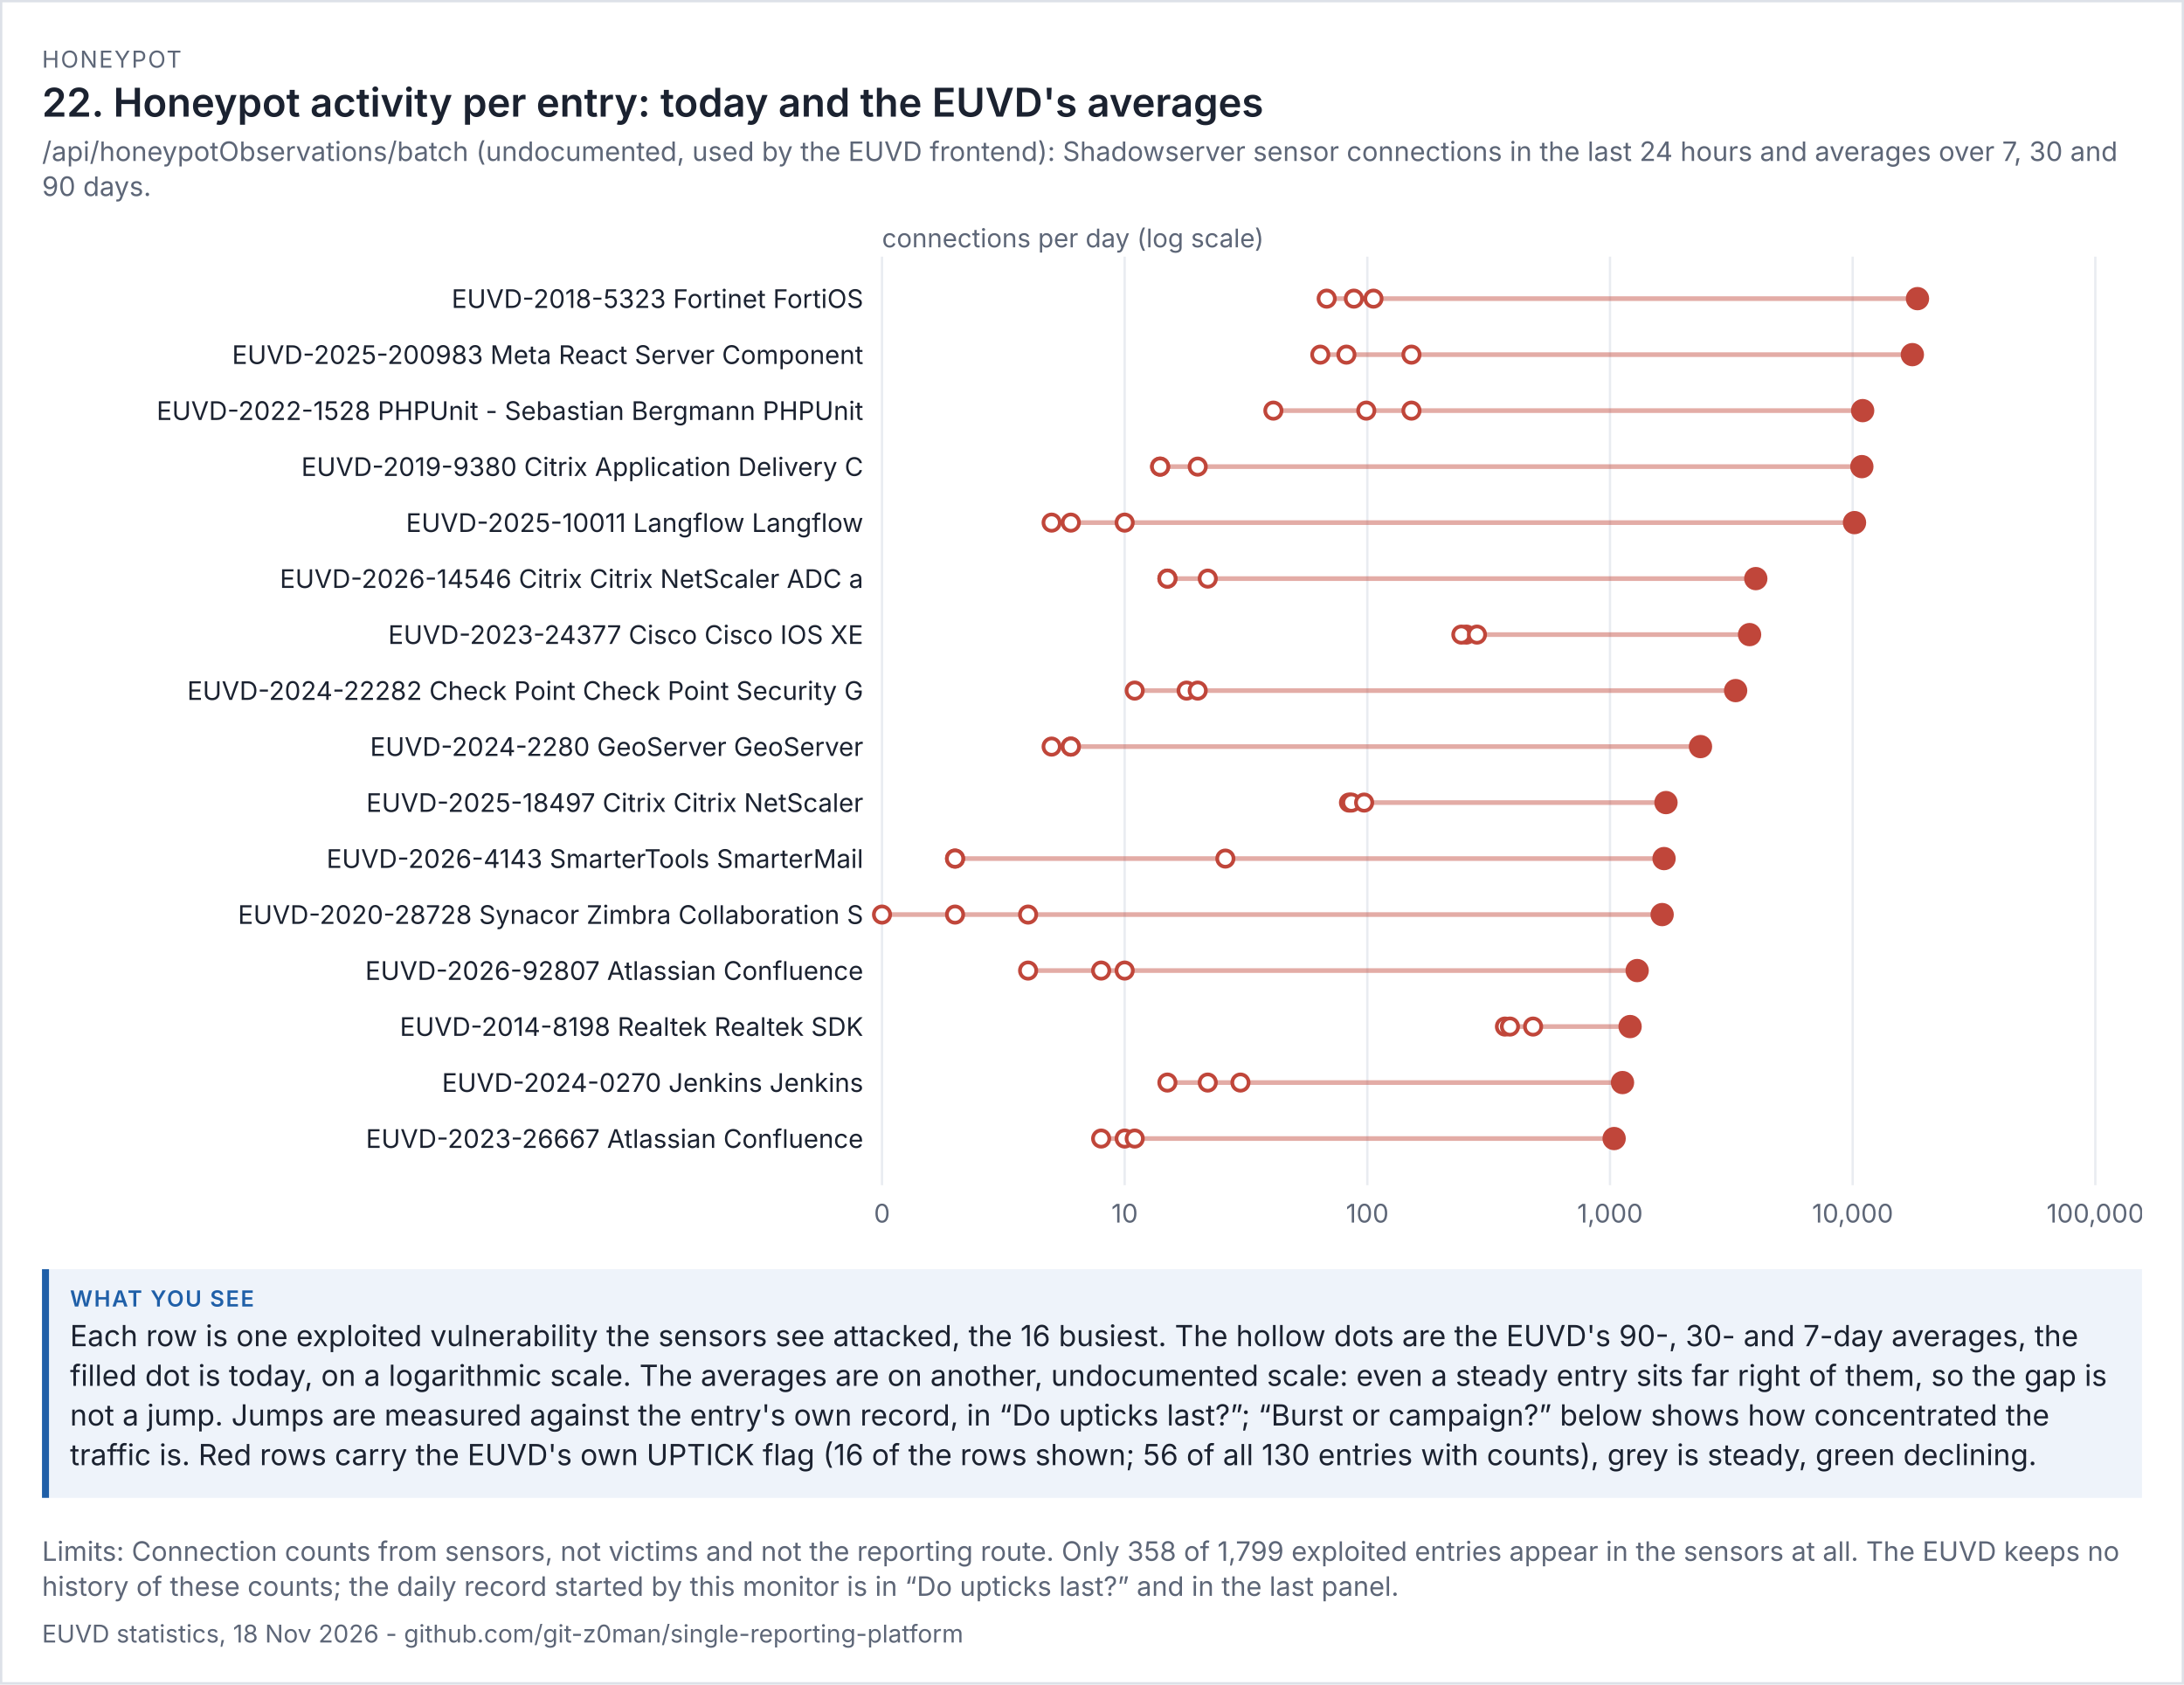
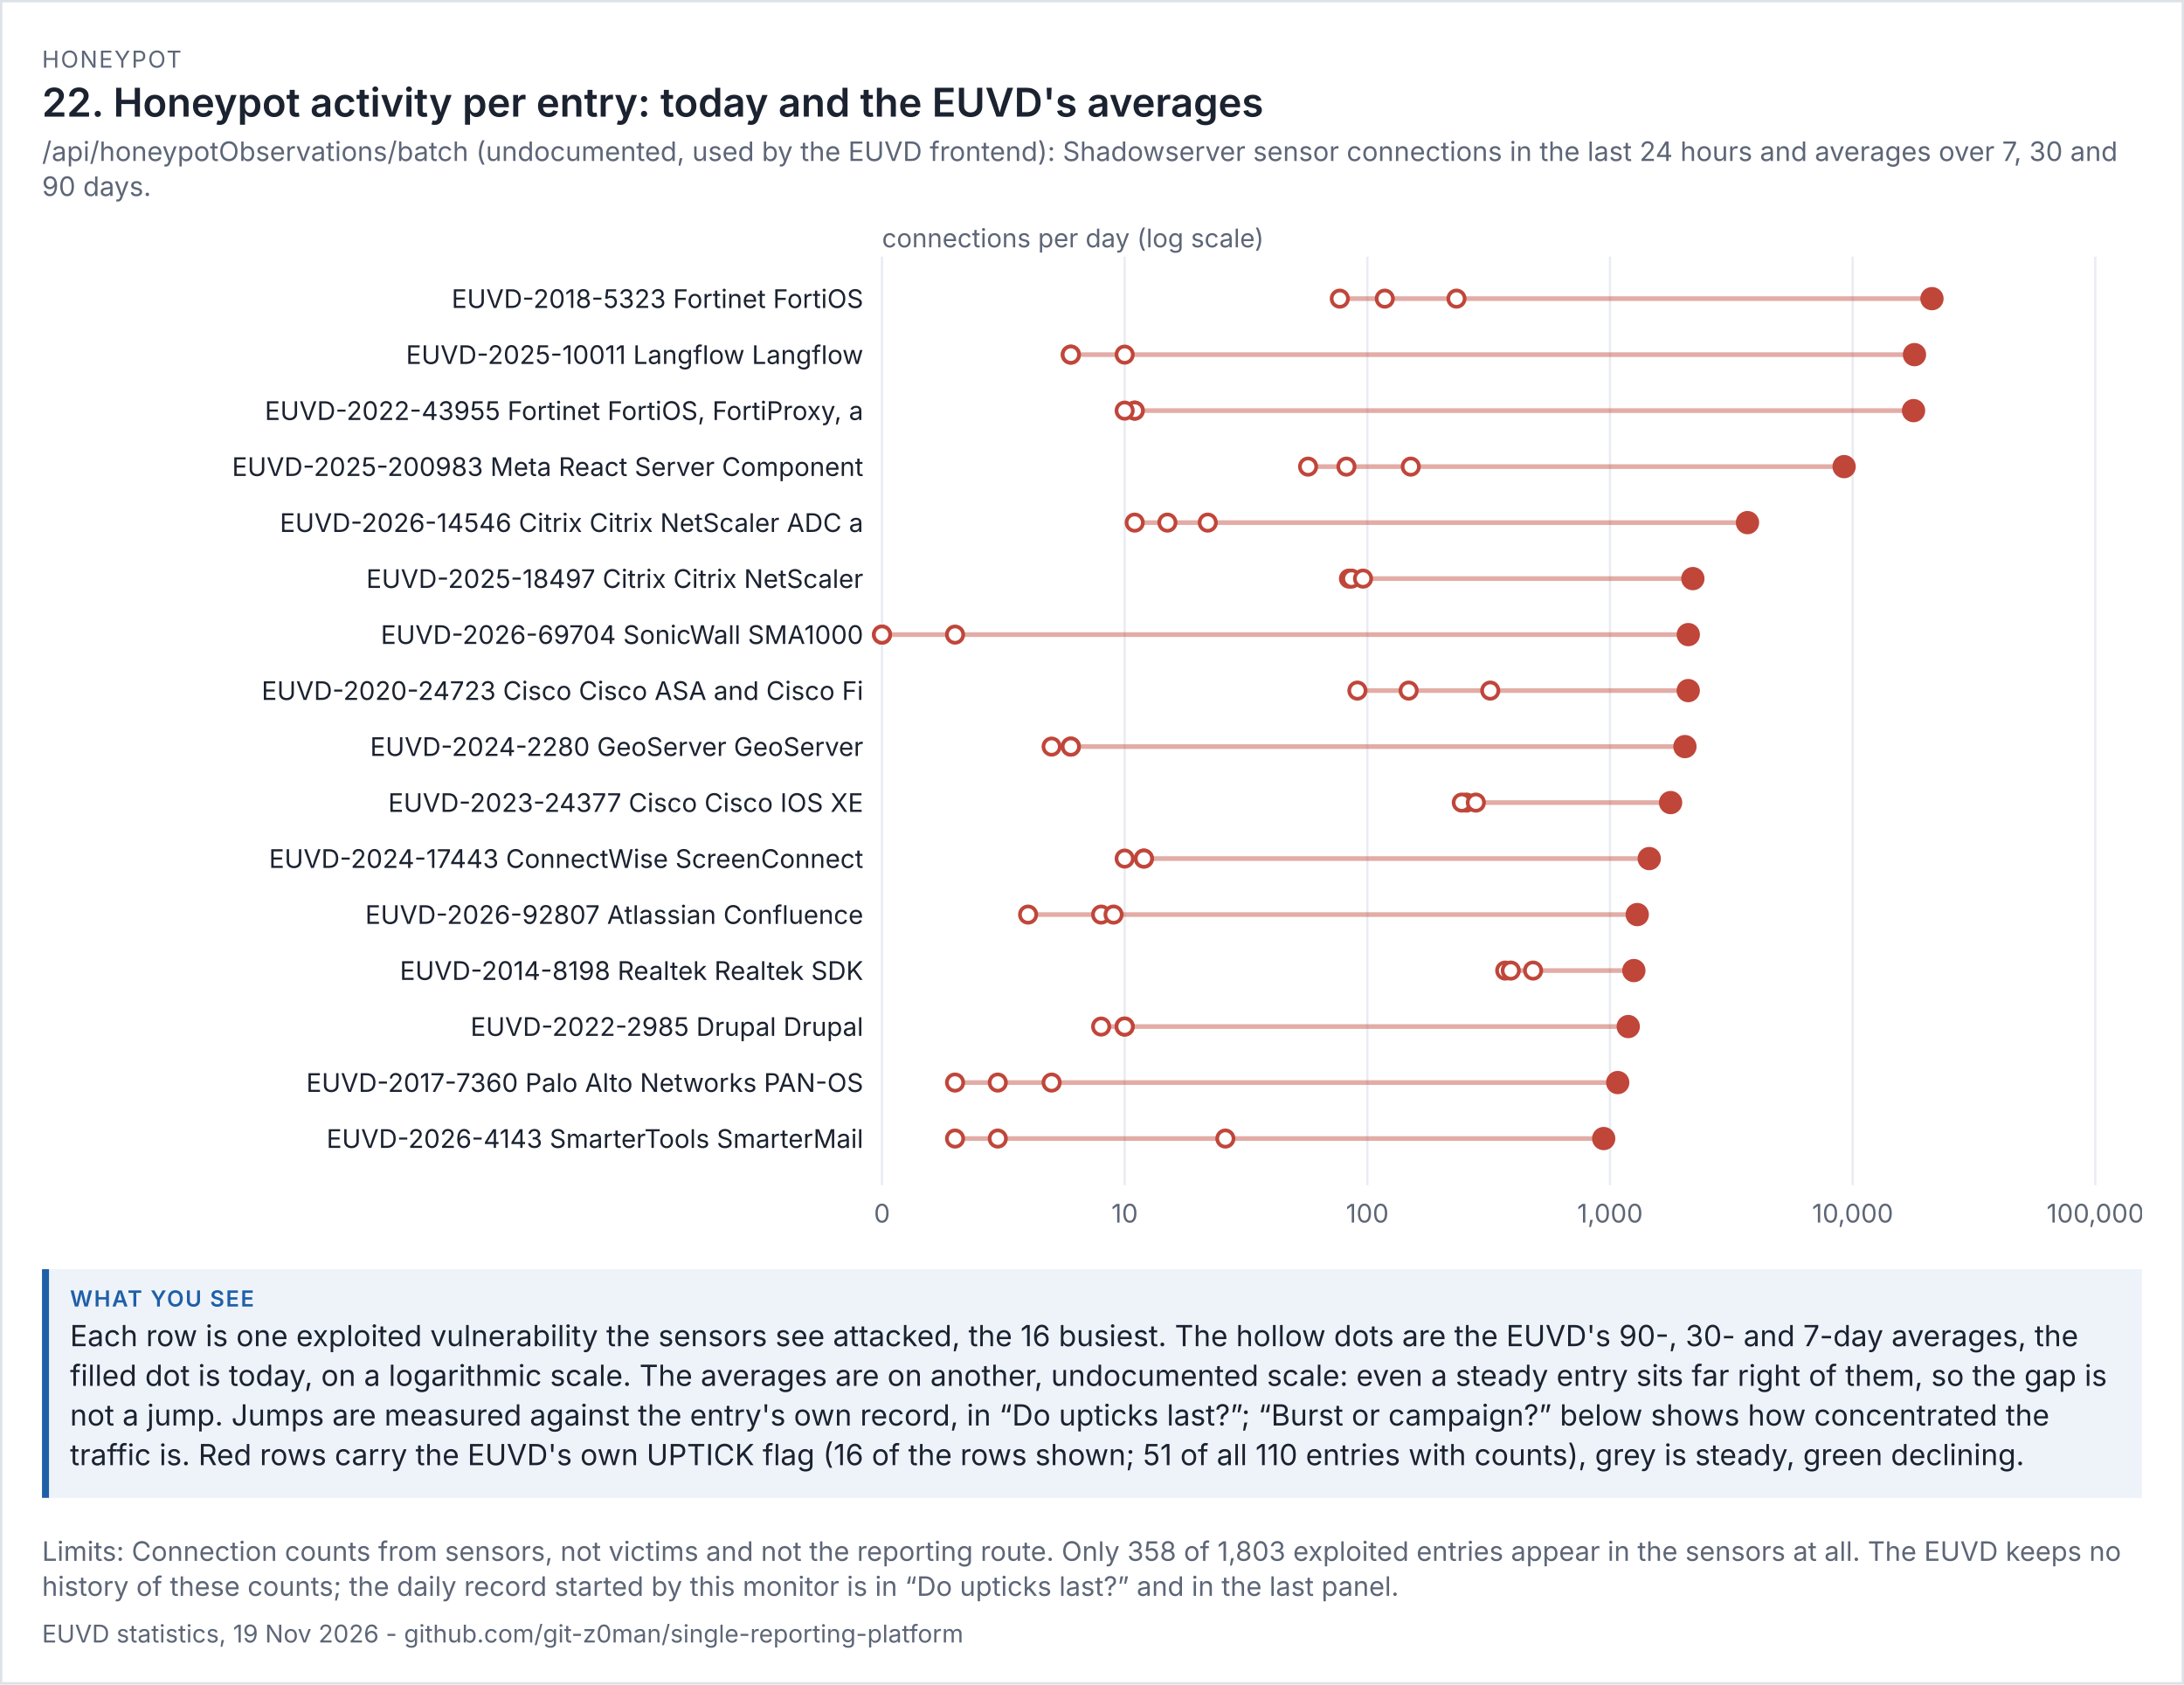
<svg xmlns="http://www.w3.org/2000/svg" viewBox="0 0 936 722" width="936" height="722" font-family="system-ui,-apple-system,'Segoe UI',sans-serif">
  <rect width="100%" height="100%" fill="#ffffff" />
  <rect x="0.5" y="0.5" width="935" height="721" fill="none" stroke="#dde1e8" />
  <text x="18" y="29" font-size="10" letter-spacing="0.6" fill="#5d6677">HONEYPOT</text>
  <text x="18" y="50" font-size="17" fill="#1b2230" font-weight="600">22. Honeypot activity per entry: today and the EUVD's averages</text>
  <text x="18" y="69" font-size="11.5" fill="#5d6677">/api/honeypotObservations/batch (undocumented, used by the EUVD frontend): Shadowserver sensor connections in the last 24 hours and averages over 7, 30 and</text>
  <text x="18" y="84" font-size="11.5" fill="#5d6677">90 days.</text>
  <g transform="translate(18,94) scale(1)" font-size="11">
    <svg viewBox="0 0 900 438" role="img" width="900" height="438">
      <g>
        <line x1="360" x2="360" y1="16" y2="414" stroke="rgb(233, 236, 241)" />
        <text x="360" y="430" text-anchor="middle" fill="rgb(93, 102, 119)">0</text>
        <line x1="464" x2="464" y1="16" y2="414" stroke="rgb(233, 236, 241)" />
        <text x="464" y="430" text-anchor="middle" fill="rgb(93, 102, 119)">10</text>
        <line x1="568" x2="568" y1="16" y2="414" stroke="rgb(233, 236, 241)" />
        <text x="568" y="430" text-anchor="middle" fill="rgb(93, 102, 119)">100</text>
        <line x1="672" x2="672" y1="16" y2="414" stroke="rgb(233, 236, 241)" />
        <text x="672" y="430" text-anchor="middle" fill="rgb(93, 102, 119)">1,000</text>
        <line x1="776" x2="776" y1="16" y2="414" stroke="rgb(233, 236, 241)" />
        <text x="776" y="430" text-anchor="middle" fill="rgb(93, 102, 119)">10,000</text>
        <line x1="880" x2="880" y1="16" y2="414" stroke="rgb(233, 236, 241)" />
        <text x="880" y="430" text-anchor="middle" fill="rgb(93, 102, 119)">100,000</text>
        <text x="360" y="12" fill="rgb(93, 102, 119)">connections per day (log scale)</text>
        <text x="352" y="38" text-anchor="end" class="t" fill="rgb(27, 34, 48)">EUVD-2018-5323 Fortinet FortiOS</text>
-         <line x1="550.581" x2="803.781" y1="34" y2="34" stroke="rgb(192, 70, 58)" stroke-width="2" opacity="0.45" />
-         <circle cx="550.581" cy="34" r="3.5" fill="rgb(255, 255, 255)" stroke="rgb(192, 70, 58)" stroke-width="1.6" />
-         <circle cx="562.226" cy="34" r="3.5" fill="rgb(255, 255, 255)" stroke="rgb(192, 70, 58)" stroke-width="1.6" />
-         <circle cx="570.632" cy="34" r="3.5" fill="rgb(255, 255, 255)" stroke="rgb(192, 70, 58)" stroke-width="1.6" />
-         <circle cx="803.781" cy="34" r="5" fill="rgb(192, 70, 58)" />
-         <text x="352" y="62" text-anchor="end" class="t" fill="rgb(27, 34, 48)">EUVD-2025-200983 Meta React Server Component</text>
-         <line x1="547.843" x2="801.579" y1="58" y2="58" stroke="rgb(192, 70, 58)" stroke-width="2" opacity="0.45" />
-         <circle cx="586.912" cy="58" r="3.5" fill="rgb(255, 255, 255)" stroke="rgb(192, 70, 58)" stroke-width="1.6" />
-         <circle cx="559.037" cy="58" r="3.5" fill="rgb(255, 255, 255)" stroke="rgb(192, 70, 58)" stroke-width="1.6" />
-         <circle cx="547.843" cy="58" r="3.5" fill="rgb(255, 255, 255)" stroke="rgb(192, 70, 58)" stroke-width="1.6" />
-         <circle cx="801.579" cy="58" r="5" fill="rgb(192, 70, 58)" />
-         <text x="352" y="86" text-anchor="end" class="t" fill="rgb(27, 34, 48)">EUVD-2022-1528 PHPUnit - Sebastian Bergmann PHPUnit</text>
-         <line x1="527.73" x2="780.28" y1="82" y2="82" stroke="rgb(192, 70, 58)" stroke-width="2" opacity="0.45" />
-         <circle cx="586.912" cy="82" r="3.5" fill="rgb(255, 255, 255)" stroke="rgb(192, 70, 58)" stroke-width="1.6" />
-         <circle cx="567.546" cy="82" r="3.5" fill="rgb(255, 255, 255)" stroke="rgb(192, 70, 58)" stroke-width="1.6" />
-         <circle cx="527.73" cy="82" r="3.5" fill="rgb(255, 255, 255)" stroke="rgb(192, 70, 58)" stroke-width="1.6" />
-         <circle cx="780.28" cy="82" r="5" fill="rgb(192, 70, 58)" />
-         <text x="352" y="110" text-anchor="end" class="t" fill="rgb(27, 34, 48)">EUVD-2019-9380 Citrix Application Delivery C</text>
-         <line x1="479.197" x2="779.934" y1="106" y2="106" stroke="rgb(192, 70, 58)" stroke-width="2" opacity="0.45" />
-         <circle cx="479.197" cy="106" r="3.5" fill="rgb(255, 255, 255)" stroke="rgb(192, 70, 58)" stroke-width="1.6" />
-         <circle cx="479.197" cy="106" r="3.5" fill="rgb(255, 255, 255)" stroke="rgb(192, 70, 58)" stroke-width="1.6" />
-         <circle cx="495.307" cy="106" r="3.5" fill="rgb(255, 255, 255)" stroke="rgb(192, 70, 58)" stroke-width="1.6" />
-         <circle cx="779.934" cy="106" r="5" fill="rgb(192, 70, 58)" />
-         <text x="352" y="134" text-anchor="end" class="t" fill="rgb(27, 34, 48)">EUVD-2025-10011 Langflow Langflow</text>
-         <line x1="432.693" x2="776.792" y1="130" y2="130" stroke="rgb(192, 70, 58)" stroke-width="2" opacity="0.45" />
-         <circle cx="464" cy="130" r="3.5" fill="rgb(255, 255, 255)" stroke="rgb(192, 70, 58)" stroke-width="1.6" />
-         <circle cx="432.693" cy="130" r="3.5" fill="rgb(255, 255, 255)" stroke="rgb(192, 70, 58)" stroke-width="1.6" />
-         <circle cx="440.928" cy="130" r="3.5" fill="rgb(255, 255, 255)" stroke="rgb(192, 70, 58)" stroke-width="1.6" />
-         <circle cx="776.792" cy="130" r="5" fill="rgb(192, 70, 58)" />
-         <text x="352" y="158" text-anchor="end" class="t" fill="rgb(27, 34, 48)">EUVD-2026-14546 Citrix Citrix NetScaler ADC a</text>
-         <line x1="482.313" x2="734.479" y1="154" y2="154" stroke="rgb(192, 70, 58)" stroke-width="2" opacity="0.45" />
-         <circle cx="499.612" cy="154" r="3.5" fill="rgb(255, 255, 255)" stroke="rgb(192, 70, 58)" stroke-width="1.6" />
-         <circle cx="482.313" cy="154" r="3.5" fill="rgb(255, 255, 255)" stroke="rgb(192, 70, 58)" stroke-width="1.6" />
-         <circle cx="482.313" cy="154" r="3.5" fill="rgb(255, 255, 255)" stroke="rgb(192, 70, 58)" stroke-width="1.6" />
-         <circle cx="734.479" cy="154" r="5" fill="rgb(192, 70, 58)" />
-         <text x="352" y="182" text-anchor="end" class="t" fill="rgb(27, 34, 48)">EUVD-2023-24377 Cisco Cisco IOS XE</text>
-         <line x1="608.289" x2="731.82" y1="178" y2="178" stroke="rgb(192, 70, 58)" stroke-width="2" opacity="0.45" />
-         <circle cx="610.457" cy="178" r="3.5" fill="rgb(255, 255, 255)" stroke="rgb(192, 70, 58)" stroke-width="1.6" />
-         <circle cx="608.289" cy="178" r="3.5" fill="rgb(255, 255, 255)" stroke="rgb(192, 70, 58)" stroke-width="1.6" />
-         <circle cx="614.986" cy="178" r="3.5" fill="rgb(255, 255, 255)" stroke="rgb(192, 70, 58)" stroke-width="1.6" />
-         <circle cx="731.82" cy="178" r="5" fill="rgb(192, 70, 58)" />
-         <text x="352" y="206" text-anchor="end" class="t" fill="rgb(27, 34, 48)">EUVD-2024-22282 Check Point Check Point Security G</text>
-         <line x1="468.305" x2="725.843" y1="202" y2="202" stroke="rgb(192, 70, 58)" stroke-width="2" opacity="0.45" />
-         <circle cx="468.305" cy="202" r="3.5" fill="rgb(255, 255, 255)" stroke="rgb(192, 70, 58)" stroke-width="1.6" />
-         <circle cx="490.548" cy="202" r="3.5" fill="rgb(255, 255, 255)" stroke="rgb(192, 70, 58)" stroke-width="1.6" />
-         <circle cx="495.307" cy="202" r="3.5" fill="rgb(255, 255, 255)" stroke="rgb(192, 70, 58)" stroke-width="1.6" />
-         <circle cx="725.843" cy="202" r="5" fill="rgb(192, 70, 58)" />
+         <line x1="556.195" x2="809.982" y1="34" y2="34" stroke="rgb(192, 70, 58)" stroke-width="2" opacity="0.45" />
+         <circle cx="556.195" cy="34" r="3.5" fill="rgb(255, 255, 255)" stroke="rgb(192, 70, 58)" stroke-width="1.6" />
+         <circle cx="575.476" cy="34" r="3.5" fill="rgb(255, 255, 255)" stroke="rgb(192, 70, 58)" stroke-width="1.6" />
+         <circle cx="606.205" cy="34" r="3.5" fill="rgb(255, 255, 255)" stroke="rgb(192, 70, 58)" stroke-width="1.6" />
+         <circle cx="809.982" cy="34" r="5" fill="rgb(192, 70, 58)" />
+         <text x="352" y="62" text-anchor="end" class="t" fill="rgb(27, 34, 48)">EUVD-2025-10011 Langflow Langflow</text>
+         <line x1="440.928" x2="802.491" y1="58" y2="58" stroke="rgb(192, 70, 58)" stroke-width="2" opacity="0.45" />
+         <circle cx="464" cy="58" r="3.5" fill="rgb(255, 255, 255)" stroke="rgb(192, 70, 58)" stroke-width="1.6" />
+         <circle cx="440.928" cy="58" r="3.5" fill="rgb(255, 255, 255)" stroke="rgb(192, 70, 58)" stroke-width="1.6" />
+         <circle cx="440.928" cy="58" r="3.5" fill="rgb(255, 255, 255)" stroke="rgb(192, 70, 58)" stroke-width="1.6" />
+         <circle cx="802.491" cy="58" r="5" fill="rgb(192, 70, 58)" />
+         <text x="352" y="86" text-anchor="end" class="t" fill="rgb(27, 34, 48)">EUVD-2022-43955 Fortinet FortiOS, FortiProxy, a</text>
+         <line x1="464" x2="802.094" y1="82" y2="82" stroke="rgb(192, 70, 58)" stroke-width="2" opacity="0.45" />
+         <circle cx="468.305" cy="82" r="3.5" fill="rgb(255, 255, 255)" stroke="rgb(192, 70, 58)" stroke-width="1.6" />
+         <circle cx="468.305" cy="82" r="3.5" fill="rgb(255, 255, 255)" stroke="rgb(192, 70, 58)" stroke-width="1.6" />
+         <circle cx="464" cy="82" r="3.5" fill="rgb(255, 255, 255)" stroke="rgb(192, 70, 58)" stroke-width="1.6" />
+         <circle cx="802.094" cy="82" r="5" fill="rgb(192, 70, 58)" />
+         <text x="352" y="110" text-anchor="end" class="t" fill="rgb(27, 34, 48)">EUVD-2025-200983 Meta React Server Component</text>
+         <line x1="542.611" x2="772.337" y1="106" y2="106" stroke="rgb(192, 70, 58)" stroke-width="2" opacity="0.45" />
+         <circle cx="586.614" cy="106" r="3.5" fill="rgb(255, 255, 255)" stroke="rgb(192, 70, 58)" stroke-width="1.6" />
+         <circle cx="559.037" cy="106" r="3.5" fill="rgb(255, 255, 255)" stroke="rgb(192, 70, 58)" stroke-width="1.6" />
+         <circle cx="542.611" cy="106" r="3.5" fill="rgb(255, 255, 255)" stroke="rgb(192, 70, 58)" stroke-width="1.6" />
+         <circle cx="772.337" cy="106" r="5" fill="rgb(192, 70, 58)" />
+         <text x="352" y="134" text-anchor="end" class="t" fill="rgb(27, 34, 48)">EUVD-2026-14546 Citrix Citrix NetScaler ADC a</text>
+         <line x1="468.305" x2="730.922" y1="130" y2="130" stroke="rgb(192, 70, 58)" stroke-width="2" opacity="0.45" />
+         <circle cx="499.612" cy="130" r="3.5" fill="rgb(255, 255, 255)" stroke="rgb(192, 70, 58)" stroke-width="1.6" />
+         <circle cx="482.313" cy="130" r="3.5" fill="rgb(255, 255, 255)" stroke="rgb(192, 70, 58)" stroke-width="1.6" />
+         <circle cx="468.305" cy="130" r="3.5" fill="rgb(255, 255, 255)" stroke="rgb(192, 70, 58)" stroke-width="1.6" />
+         <circle cx="730.922" cy="130" r="5" fill="rgb(192, 70, 58)" />
+         <text x="352" y="158" text-anchor="end" class="t" fill="rgb(27, 34, 48)">EUVD-2025-18497 Citrix Citrix NetScaler</text>
+         <line x1="560.125" x2="707.509" y1="154" y2="154" stroke="rgb(192, 70, 58)" stroke-width="2" opacity="0.45" />
+         <circle cx="560.125" cy="154" r="3.5" fill="rgb(255, 255, 255)" stroke="rgb(192, 70, 58)" stroke-width="1.6" />
+         <circle cx="561.188" cy="154" r="3.5" fill="rgb(255, 255, 255)" stroke="rgb(192, 70, 58)" stroke-width="1.6" />
+         <circle cx="566.156" cy="154" r="3.5" fill="rgb(255, 255, 255)" stroke="rgb(192, 70, 58)" stroke-width="1.6" />
+         <circle cx="707.509" cy="154" r="5" fill="rgb(192, 70, 58)" />
+         <text x="352" y="182" text-anchor="end" class="t" fill="rgb(27, 34, 48)">EUVD-2026-69704 SonicWall SMA1000</text>
+         <line x1="360" x2="705.554" y1="178" y2="178" stroke="rgb(192, 70, 58)" stroke-width="2" opacity="0.45" />
+         <circle cx="360" cy="178" r="3.5" fill="rgb(255, 255, 255)" stroke="rgb(192, 70, 58)" stroke-width="1.6" />
+         <circle cx="360" cy="178" r="3.5" fill="rgb(255, 255, 255)" stroke="rgb(192, 70, 58)" stroke-width="1.6" />
+         <circle cx="391.307" cy="178" r="3.5" fill="rgb(255, 255, 255)" stroke="rgb(192, 70, 58)" stroke-width="1.6" />
+         <circle cx="705.554" cy="178" r="5" fill="rgb(192, 70, 58)" />
+         <text x="352" y="206" text-anchor="end" class="t" fill="rgb(27, 34, 48)">EUVD-2020-24723 Cisco Cisco ASA and Cisco Fi</text>
+         <line x1="563.74" x2="705.532" y1="202" y2="202" stroke="rgb(192, 70, 58)" stroke-width="2" opacity="0.45" />
+         <circle cx="563.74" cy="202" r="3.5" fill="rgb(255, 255, 255)" stroke="rgb(192, 70, 58)" stroke-width="1.6" />
+         <circle cx="585.707" cy="202" r="3.5" fill="rgb(255, 255, 255)" stroke="rgb(192, 70, 58)" stroke-width="1.6" />
+         <circle cx="620.677" cy="202" r="3.5" fill="rgb(255, 255, 255)" stroke="rgb(192, 70, 58)" stroke-width="1.6" />
+         <circle cx="705.532" cy="202" r="5" fill="rgb(192, 70, 58)" />
        <text x="352" y="230" text-anchor="end" class="t" fill="rgb(27, 34, 48)">EUVD-2024-2280 GeoServer GeoServer</text>
-         <line x1="432.693" x2="710.783" y1="226" y2="226" stroke="rgb(192, 70, 58)" stroke-width="2" opacity="0.45" />
+         <line x1="432.693" x2="704.113" y1="226" y2="226" stroke="rgb(192, 70, 58)" stroke-width="2" opacity="0.45" />
        <circle cx="440.928" cy="226" r="3.5" fill="rgb(255, 255, 255)" stroke="rgb(192, 70, 58)" stroke-width="1.6" />
        <circle cx="440.928" cy="226" r="3.5" fill="rgb(255, 255, 255)" stroke="rgb(192, 70, 58)" stroke-width="1.6" />
        <circle cx="432.693" cy="226" r="3.5" fill="rgb(255, 255, 255)" stroke="rgb(192, 70, 58)" stroke-width="1.6" />
-         <circle cx="710.783" cy="226" r="5" fill="rgb(192, 70, 58)" />
-         <text x="352" y="254" text-anchor="end" class="t" fill="rgb(27, 34, 48)">EUVD-2025-18497 Citrix Citrix NetScaler</text>
-         <line x1="560.125" x2="695.993" y1="250" y2="250" stroke="rgb(192, 70, 58)" stroke-width="2" opacity="0.45" />
-         <circle cx="560.125" cy="250" r="3.5" fill="rgb(255, 255, 255)" stroke="rgb(192, 70, 58)" stroke-width="1.6" />
-         <circle cx="561.188" cy="250" r="3.5" fill="rgb(255, 255, 255)" stroke="rgb(192, 70, 58)" stroke-width="1.6" />
-         <circle cx="566.624" cy="250" r="3.5" fill="rgb(255, 255, 255)" stroke="rgb(192, 70, 58)" stroke-width="1.6" />
-         <circle cx="695.993" cy="250" r="5" fill="rgb(192, 70, 58)" />
-         <text x="352" y="278" text-anchor="end" class="t" fill="rgb(27, 34, 48)">EUVD-2026-4143 SmarterTools SmarterMail</text>
-         <line x1="391.307" x2="695.163" y1="274" y2="274" stroke="rgb(192, 70, 58)" stroke-width="2" opacity="0.45" />
-         <circle cx="507.157" cy="274" r="3.5" fill="rgb(255, 255, 255)" stroke="rgb(192, 70, 58)" stroke-width="1.6" />
-         <circle cx="391.307" cy="274" r="3.5" fill="rgb(255, 255, 255)" stroke="rgb(192, 70, 58)" stroke-width="1.6" />
-         <circle cx="391.307" cy="274" r="3.5" fill="rgb(255, 255, 255)" stroke="rgb(192, 70, 58)" stroke-width="1.6" />
-         <circle cx="695.163" cy="274" r="5" fill="rgb(192, 70, 58)" />
-         <text x="352" y="302" text-anchor="end" class="t" fill="rgb(27, 34, 48)">EUVD-2020-28728 Synacor Zimbra Collaboration S</text>
-         <line x1="360" x2="694.344" y1="298" y2="298" stroke="rgb(192, 70, 58)" stroke-width="2" opacity="0.45" />
-         <circle cx="360" cy="298" r="3.5" fill="rgb(255, 255, 255)" stroke="rgb(192, 70, 58)" stroke-width="1.6" />
-         <circle cx="391.307" cy="298" r="3.5" fill="rgb(255, 255, 255)" stroke="rgb(192, 70, 58)" stroke-width="1.6" />
+         <circle cx="704.113" cy="226" r="5" fill="rgb(192, 70, 58)" />
+         <text x="352" y="254" text-anchor="end" class="t" fill="rgb(27, 34, 48)">EUVD-2023-24377 Cisco Cisco IOS XE</text>
+         <line x1="608.473" x2="697.967" y1="250" y2="250" stroke="rgb(192, 70, 58)" stroke-width="2" opacity="0.45" />
+         <circle cx="610.457" cy="250" r="3.5" fill="rgb(255, 255, 255)" stroke="rgb(192, 70, 58)" stroke-width="1.6" />
+         <circle cx="608.473" cy="250" r="3.5" fill="rgb(255, 255, 255)" stroke="rgb(192, 70, 58)" stroke-width="1.6" />
+         <circle cx="614.504" cy="250" r="3.5" fill="rgb(255, 255, 255)" stroke="rgb(192, 70, 58)" stroke-width="1.6" />
+         <circle cx="697.967" cy="250" r="5" fill="rgb(192, 70, 58)" />
+         <text x="352" y="278" text-anchor="end" class="t" fill="rgb(27, 34, 48)">EUVD-2024-17443 ConnectWise ScreenConnect</text>
+         <line x1="464" x2="688.813" y1="274" y2="274" stroke="rgb(192, 70, 58)" stroke-width="2" opacity="0.45" />
+         <circle cx="472.235" cy="274" r="3.5" fill="rgb(255, 255, 255)" stroke="rgb(192, 70, 58)" stroke-width="1.6" />
+         <circle cx="464" cy="274" r="3.5" fill="rgb(255, 255, 255)" stroke="rgb(192, 70, 58)" stroke-width="1.6" />
+         <circle cx="472.235" cy="274" r="3.5" fill="rgb(255, 255, 255)" stroke="rgb(192, 70, 58)" stroke-width="1.6" />
+         <circle cx="688.813" cy="274" r="5" fill="rgb(192, 70, 58)" />
+         <text x="352" y="302" text-anchor="end" class="t" fill="rgb(27, 34, 48)">EUVD-2026-92807 Atlassian Confluence</text>
+         <line x1="422.614" x2="683.676" y1="298" y2="298" stroke="rgb(192, 70, 58)" stroke-width="2" opacity="0.45" />
        <circle cx="422.614" cy="298" r="3.5" fill="rgb(255, 255, 255)" stroke="rgb(192, 70, 58)" stroke-width="1.6" />
-         <circle cx="694.344" cy="298" r="5" fill="rgb(192, 70, 58)" />
-         <text x="352" y="326" text-anchor="end" class="t" fill="rgb(27, 34, 48)">EUVD-2026-92807 Atlassian Confluence</text>
-         <line x1="422.614" x2="683.641" y1="322" y2="322" stroke="rgb(192, 70, 58)" stroke-width="2" opacity="0.45" />
-         <circle cx="422.614" cy="322" r="3.5" fill="rgb(255, 255, 255)" stroke="rgb(192, 70, 58)" stroke-width="1.6" />
-         <circle cx="453.921" cy="322" r="3.5" fill="rgb(255, 255, 255)" stroke="rgb(192, 70, 58)" stroke-width="1.6" />
-         <circle cx="464" cy="322" r="3.5" fill="rgb(255, 255, 255)" stroke="rgb(192, 70, 58)" stroke-width="1.6" />
-         <circle cx="683.641" cy="322" r="5" fill="rgb(192, 70, 58)" />
-         <text x="352" y="350" text-anchor="end" class="t" fill="rgb(27, 34, 48)">EUVD-2014-8198 Realtek Realtek SDK</text>
-         <line x1="626.971" x2="680.61" y1="346" y2="346" stroke="rgb(192, 70, 58)" stroke-width="2" opacity="0.45" />
-         <circle cx="626.971" cy="346" r="3.5" fill="rgb(255, 255, 255)" stroke="rgb(192, 70, 58)" stroke-width="1.6" />
-         <circle cx="629.122" cy="346" r="3.5" fill="rgb(255, 255, 255)" stroke="rgb(192, 70, 58)" stroke-width="1.6" />
-         <circle cx="639.037" cy="346" r="3.5" fill="rgb(255, 255, 255)" stroke="rgb(192, 70, 58)" stroke-width="1.6" />
-         <circle cx="680.61" cy="346" r="5" fill="rgb(192, 70, 58)" />
-         <text x="352" y="374" text-anchor="end" class="t" fill="rgb(27, 34, 48)">EUVD-2024-0270 Jenkins Jenkins</text>
-         <line x1="482.313" x2="677.36" y1="370" y2="370" stroke="rgb(192, 70, 58)" stroke-width="2" opacity="0.45" />
-         <circle cx="482.313" cy="370" r="3.5" fill="rgb(255, 255, 255)" stroke="rgb(192, 70, 58)" stroke-width="1.6" />
-         <circle cx="513.621" cy="370" r="3.5" fill="rgb(255, 255, 255)" stroke="rgb(192, 70, 58)" stroke-width="1.6" />
-         <circle cx="499.612" cy="370" r="3.5" fill="rgb(255, 255, 255)" stroke="rgb(192, 70, 58)" stroke-width="1.6" />
-         <circle cx="677.36" cy="370" r="5" fill="rgb(192, 70, 58)" />
-         <text x="352" y="398" text-anchor="end" class="t" fill="rgb(27, 34, 48)">EUVD-2023-26667 Atlassian Confluence</text>
-         <line x1="453.921" x2="673.771" y1="394" y2="394" stroke="rgb(192, 70, 58)" stroke-width="2" opacity="0.45" />
-         <circle cx="464" cy="394" r="3.5" fill="rgb(255, 255, 255)" stroke="rgb(192, 70, 58)" stroke-width="1.6" />
-         <circle cx="453.921" cy="394" r="3.5" fill="rgb(255, 255, 255)" stroke="rgb(192, 70, 58)" stroke-width="1.6" />
-         <circle cx="468.305" cy="394" r="3.5" fill="rgb(255, 255, 255)" stroke="rgb(192, 70, 58)" stroke-width="1.6" />
-         <circle cx="673.771" cy="394" r="5" fill="rgb(192, 70, 58)" />
+         <circle cx="453.921" cy="298" r="3.5" fill="rgb(255, 255, 255)" stroke="rgb(192, 70, 58)" stroke-width="1.6" />
+         <circle cx="459.241" cy="298" r="3.5" fill="rgb(255, 255, 255)" stroke="rgb(192, 70, 58)" stroke-width="1.6" />
+         <circle cx="683.676" cy="298" r="5" fill="rgb(192, 70, 58)" />
+         <text x="352" y="326" text-anchor="end" class="t" fill="rgb(27, 34, 48)">EUVD-2014-8198 Realtek Realtek SDK</text>
+         <line x1="627.093" x2="682.223" y1="322" y2="322" stroke="rgb(192, 70, 58)" stroke-width="2" opacity="0.45" />
+         <circle cx="627.093" cy="322" r="3.5" fill="rgb(255, 255, 255)" stroke="rgb(192, 70, 58)" stroke-width="1.6" />
+         <circle cx="629.471" cy="322" r="3.5" fill="rgb(255, 255, 255)" stroke="rgb(192, 70, 58)" stroke-width="1.6" />
+         <circle cx="639.037" cy="322" r="3.5" fill="rgb(255, 255, 255)" stroke="rgb(192, 70, 58)" stroke-width="1.6" />
+         <circle cx="682.223" cy="322" r="5" fill="rgb(192, 70, 58)" />
+         <text x="352" y="350" text-anchor="end" class="t" fill="rgb(27, 34, 48)">EUVD-2022-2985 Drupal Drupal</text>
+         <line x1="453.921" x2="679.819" y1="346" y2="346" stroke="rgb(192, 70, 58)" stroke-width="2" opacity="0.45" />
+         <circle cx="453.921" cy="346" r="3.5" fill="rgb(255, 255, 255)" stroke="rgb(192, 70, 58)" stroke-width="1.6" />
+         <circle cx="464" cy="346" r="3.5" fill="rgb(255, 255, 255)" stroke="rgb(192, 70, 58)" stroke-width="1.6" />
+         <circle cx="464" cy="346" r="3.5" fill="rgb(255, 255, 255)" stroke="rgb(192, 70, 58)" stroke-width="1.6" />
+         <circle cx="679.819" cy="346" r="5" fill="rgb(192, 70, 58)" />
+         <text x="352" y="374" text-anchor="end" class="t" fill="rgb(27, 34, 48)">EUVD-2017-7360 Palo Alto Networks PAN-OS</text>
+         <line x1="391.307" x2="675.308" y1="370" y2="370" stroke="rgb(192, 70, 58)" stroke-width="2" opacity="0.45" />
+         <circle cx="432.693" cy="370" r="3.5" fill="rgb(255, 255, 255)" stroke="rgb(192, 70, 58)" stroke-width="1.6" />
+         <circle cx="391.307" cy="370" r="3.5" fill="rgb(255, 255, 255)" stroke="rgb(192, 70, 58)" stroke-width="1.6" />
+         <circle cx="409.621" cy="370" r="3.5" fill="rgb(255, 255, 255)" stroke="rgb(192, 70, 58)" stroke-width="1.6" />
+         <circle cx="675.308" cy="370" r="5" fill="rgb(192, 70, 58)" />
+         <text x="352" y="398" text-anchor="end" class="t" fill="rgb(27, 34, 48)">EUVD-2026-4143 SmarterTools SmarterMail</text>
+         <line x1="391.307" x2="669.301" y1="394" y2="394" stroke="rgb(192, 70, 58)" stroke-width="2" opacity="0.45" />
+         <circle cx="507.157" cy="394" r="3.5" fill="rgb(255, 255, 255)" stroke="rgb(192, 70, 58)" stroke-width="1.6" />
+         <circle cx="391.307" cy="394" r="3.5" fill="rgb(255, 255, 255)" stroke="rgb(192, 70, 58)" stroke-width="1.6" />
+         <circle cx="409.621" cy="394" r="3.5" fill="rgb(255, 255, 255)" stroke="rgb(192, 70, 58)" stroke-width="1.6" />
+         <circle cx="669.301" cy="394" r="5" fill="rgb(192, 70, 58)" />
      </g>
    </svg>
  </g>
  <rect x="18" y="544" width="900" height="98" fill="#eef3fa" />
  <rect x="18" y="544" width="3" height="98" fill="#1f5fa8" />
  <text x="30" y="560" font-size="9.5" letter-spacing="0.6" font-weight="600" fill="#1f5fa8">WHAT YOU SEE</text>
  <text x="30" y="577" font-size="12.5" fill="#1b2230">Each row is one exploited vulnerability the sensors see attacked, the 16 busiest. The hollow dots are the EUVD's 90-, 30- and 7-day averages, the</text>
  <text x="30" y="594" font-size="12.5" fill="#1b2230">filled dot is today, on a logarithmic scale. The averages are on another, undocumented scale: even a steady entry sits far right of them, so the gap is</text>
  <text x="30" y="611" font-size="12.5" fill="#1b2230">not a jump. Jumps are measured against the entry's own record, in “Do upticks last?”; “Burst or campaign?” below shows how concentrated the</text>
-   <text x="30" y="628" font-size="12.5" fill="#1b2230">traffic is. Red rows carry the EUVD's own UPTICK flag (16 of the rows shown; 56 of all 130 entries with counts), grey is steady, green declining.</text>
-   <text x="18" y="669" font-size="11.5" fill="#5d6677">Limits: Connection counts from sensors, not victims and not the reporting route. Only 358 of 1,799 exploited entries appear in the sensors at all. The EUVD keeps no</text>
+   <text x="30" y="628" font-size="12.5" fill="#1b2230">traffic is. Red rows carry the EUVD's own UPTICK flag (16 of the rows shown; 51 of all 110 entries with counts), grey is steady, green declining.</text>
+   <text x="18" y="669" font-size="11.5" fill="#5d6677">Limits: Connection counts from sensors, not victims and not the reporting route. Only 358 of 1,803 exploited entries appear in the sensors at all. The EUVD keeps no</text>
  <text x="18" y="684" font-size="11.5" fill="#5d6677">history of these counts; the daily record started by this monitor is in “Do upticks last?” and in the last panel.</text>
-   <text x="18" y="704" font-size="10.5" fill="#5d6677">EUVD statistics, 18 Nov 2026 - github.com/git-z0man/single-reporting-platform</text>
+   <text x="18" y="704" font-size="10.5" fill="#5d6677">EUVD statistics, 19 Nov 2026 - github.com/git-z0man/single-reporting-platform</text>
</svg>
